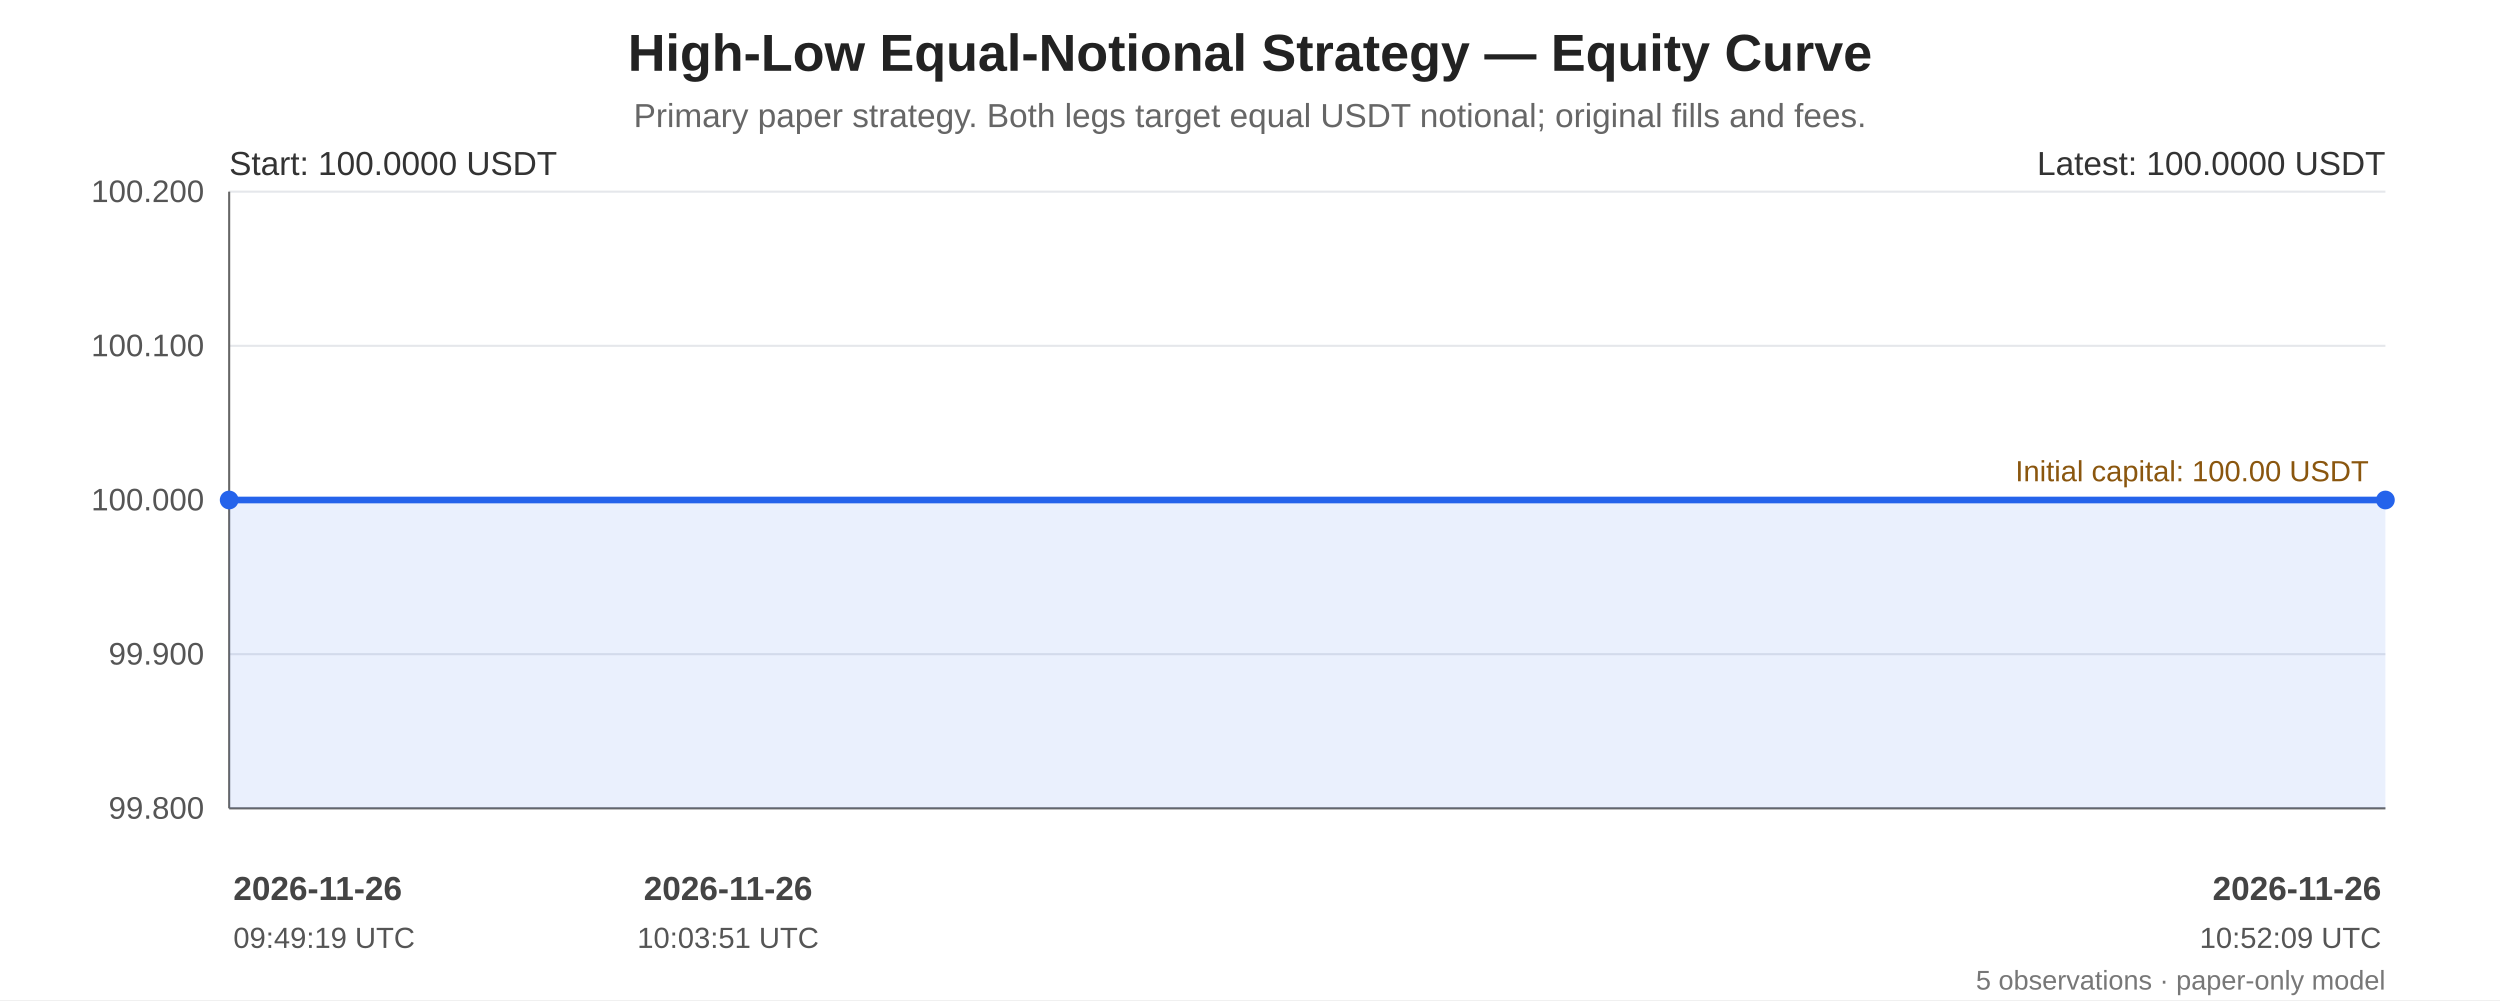
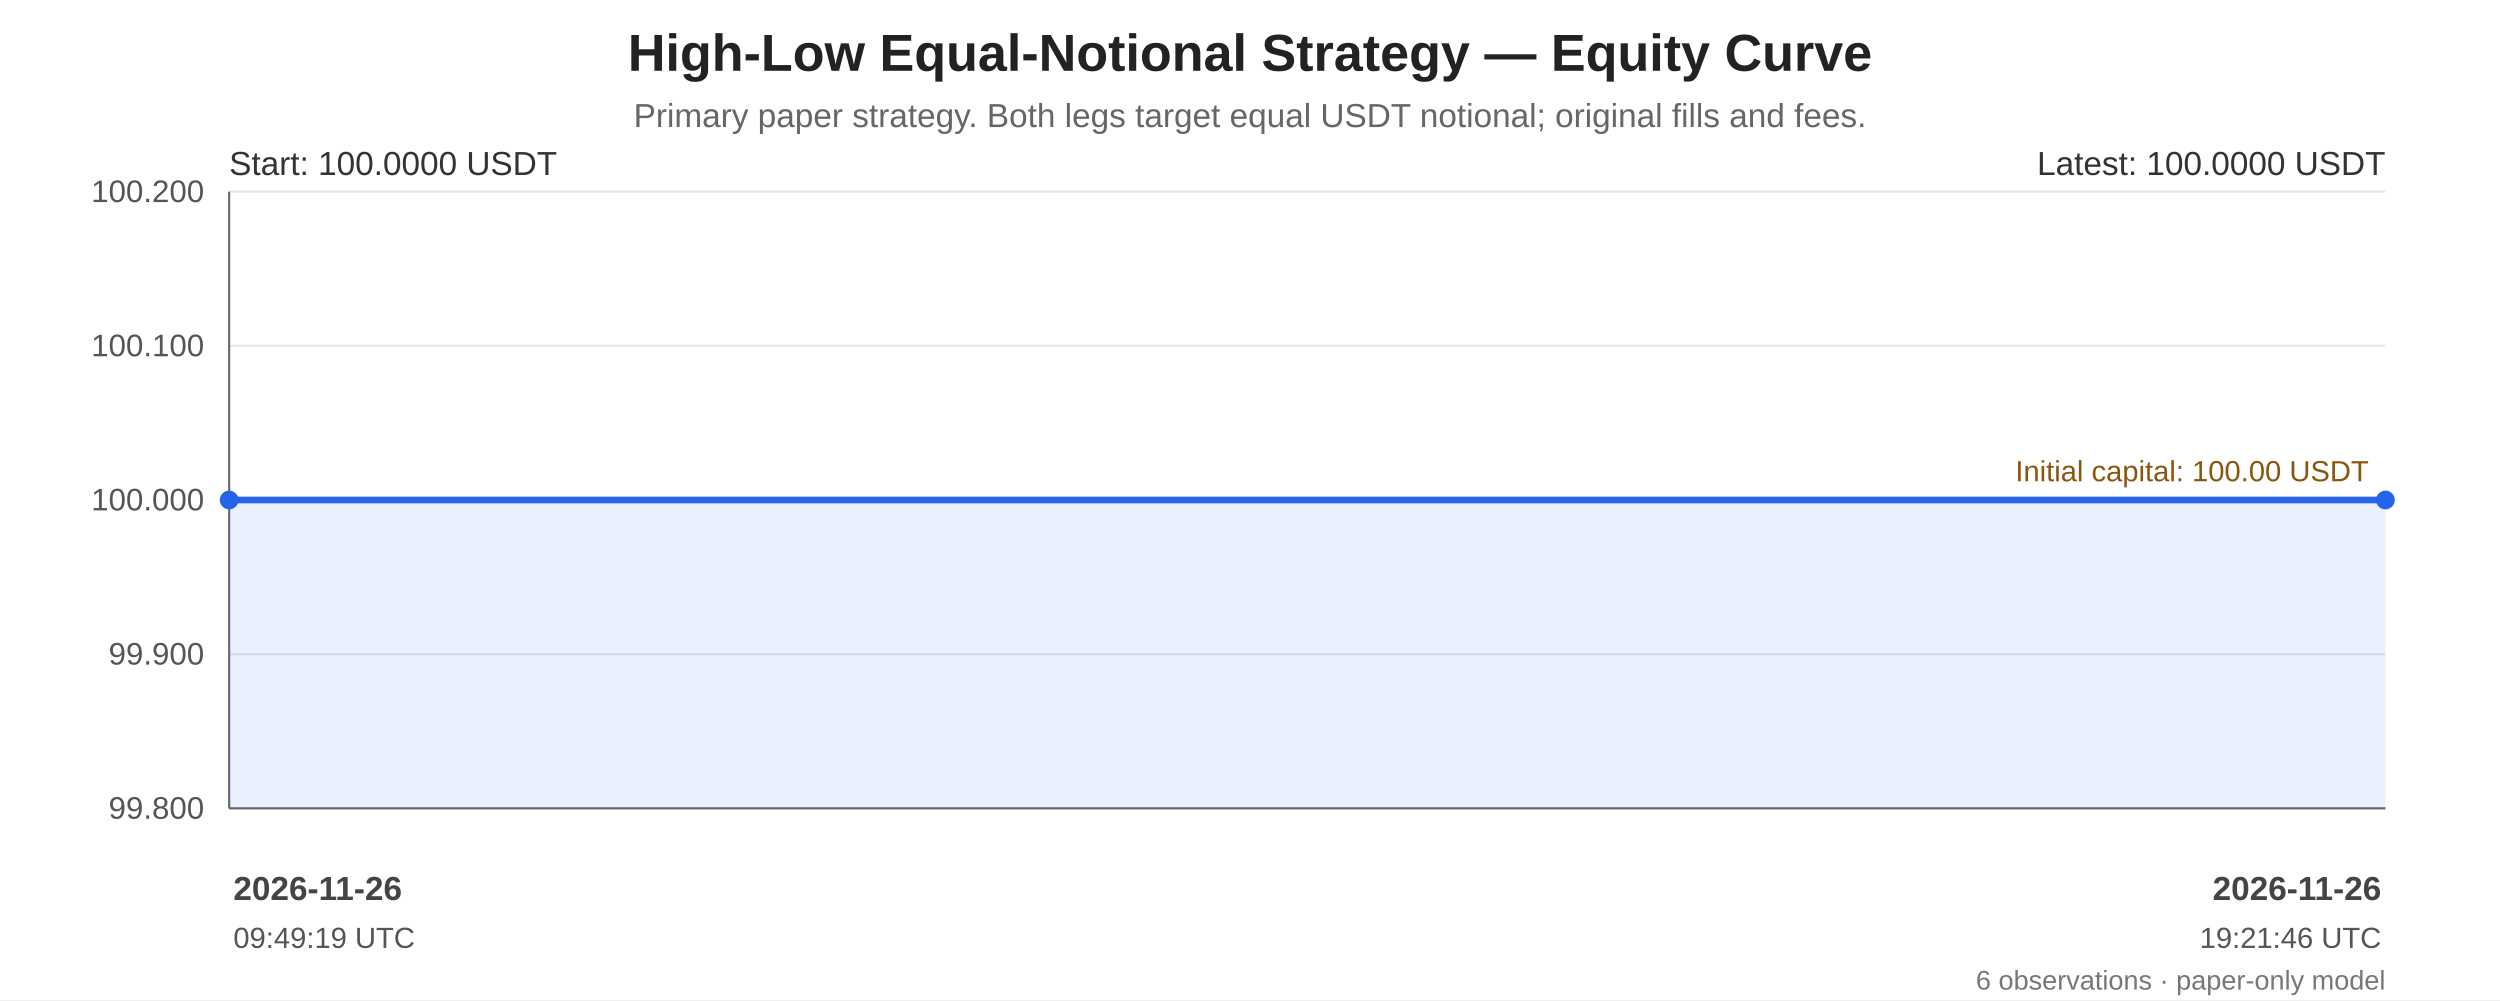
<svg xmlns="http://www.w3.org/2000/svg" width="1200" height="480" viewBox="0 0 1200 480" role="img" aria-labelledby="chart-title chart-desc">
  <rect width="100%" height="100%" fill="#ffffff" />
  <g font-family="Arial, sans-serif" fill="#222">
    <text x="600.0" y="34" font-size="25" font-weight="bold" text-anchor="middle">High-Low Equal-Notional Strategy — Equity Curve</text>
    <text x="600.0" y="61" font-size="16" fill="#666" text-anchor="middle">Primary paper strategy. Both legs target equal USDT notional; original fills and fees.</text>
    <line x1="110" y1="92.00" x2="1145" y2="92.00" stroke="#e5e7eb" stroke-width="1" />
    <text x="98" y="97.00" text-anchor="end" font-size="15" fill="#555">100.200</text>
    <line x1="110" y1="166.00" x2="1145" y2="166.00" stroke="#e5e7eb" stroke-width="1" />
    <text x="98" y="171.00" text-anchor="end" font-size="15" fill="#555">100.100</text>
    <line x1="110" y1="240.00" x2="1145" y2="240.00" stroke="#e5e7eb" stroke-width="1" />
    <text x="98" y="245.00" text-anchor="end" font-size="15" fill="#555">100.000</text>
    <line x1="110" y1="314.00" x2="1145" y2="314.00" stroke="#e5e7eb" stroke-width="1" />
    <text x="98" y="319.00" text-anchor="end" font-size="15" fill="#555">99.900</text>
    <line x1="110" y1="388.00" x2="1145" y2="388.00" stroke="#e5e7eb" stroke-width="1" />
    <text x="98" y="393.00" text-anchor="end" font-size="15" fill="#555">99.800</text>
    <line x1="110" y1="92" x2="110" y2="388" stroke="#666" />
    <line x1="110" y1="388" x2="1145" y2="388" stroke="#666" />
    <line x1="110" y1="240.00" x2="1145" y2="240.00" stroke="#a66b12" stroke-width="1.6" stroke-dasharray="7 5" />
    <text x="1137" y="231.00" text-anchor="end" font-size="14" fill="#8a560e">Initial capital: 100.00 USDT</text>
-     <polygon points="110.00,240.00 241.25,240.00 349.47,240.00 1063.75,240.00 1145.00,240.00 1145.00,388 110.00,388" fill="#2563eb" opacity="0.10" />
-     <polyline points="110.00,240.00 241.25,240.00 349.47,240.00 1063.75,240.00 1145.00,240.00" fill="none" stroke="#2563eb" stroke-width="3.2" stroke-linejoin="round" stroke-linecap="round" />
+     <polygon points="110.00,240.00 124.41,240.00 136.29,240.00 214.69,240.00 223.61,240.00 1145.00,240.00 1145.00,388 110.00,388" fill="#2563eb" opacity="0.10" />
+     <polyline points="110.00,240.00 124.41,240.00 136.29,240.00 214.69,240.00 223.61,240.00 1145.00,240.00" fill="none" stroke="#2563eb" stroke-width="3.2" stroke-linejoin="round" stroke-linecap="round" />
    <circle cx="110.00" cy="240.00" r="4.5" fill="#2563eb" />
    <circle cx="1145.00" cy="240.00" r="4.5" fill="#2563eb" />
    <text x="110" y="84" font-size="16" fill="#333">Start: 100.0000 USDT</text>
    <text x="1145" y="84" text-anchor="end" font-size="16" fill="#333">Latest: 100.0000 USDT</text>
    <text x="112.00" y="432" text-anchor="start" font-size="16" font-weight="bold" fill="#444">2026-11-26</text>
    <text x="112.00" y="455" text-anchor="start" font-size="14" fill="#555">09:49:19 UTC</text>
-     <text x="349.47" y="432" text-anchor="middle" font-size="16" font-weight="bold" fill="#444">2026-11-26</text>
-     <text x="349.47" y="455" text-anchor="middle" font-size="14" fill="#555">10:03:51 UTC</text>
    <text x="1143.00" y="432" text-anchor="end" font-size="16" font-weight="bold" fill="#444">2026-11-26</text>
-     <text x="1143.00" y="455" text-anchor="end" font-size="14" fill="#555">10:52:09 UTC</text>
-     <text x="1145" y="475" text-anchor="end" font-size="13" fill="#777">5 observations · paper-only model</text>
+     <text x="1143.00" y="455" text-anchor="end" font-size="14" fill="#555">19:21:46 UTC</text>
+     <text x="1145" y="475" text-anchor="end" font-size="13" fill="#777">6 observations · paper-only model</text>
  </g>
</svg>
